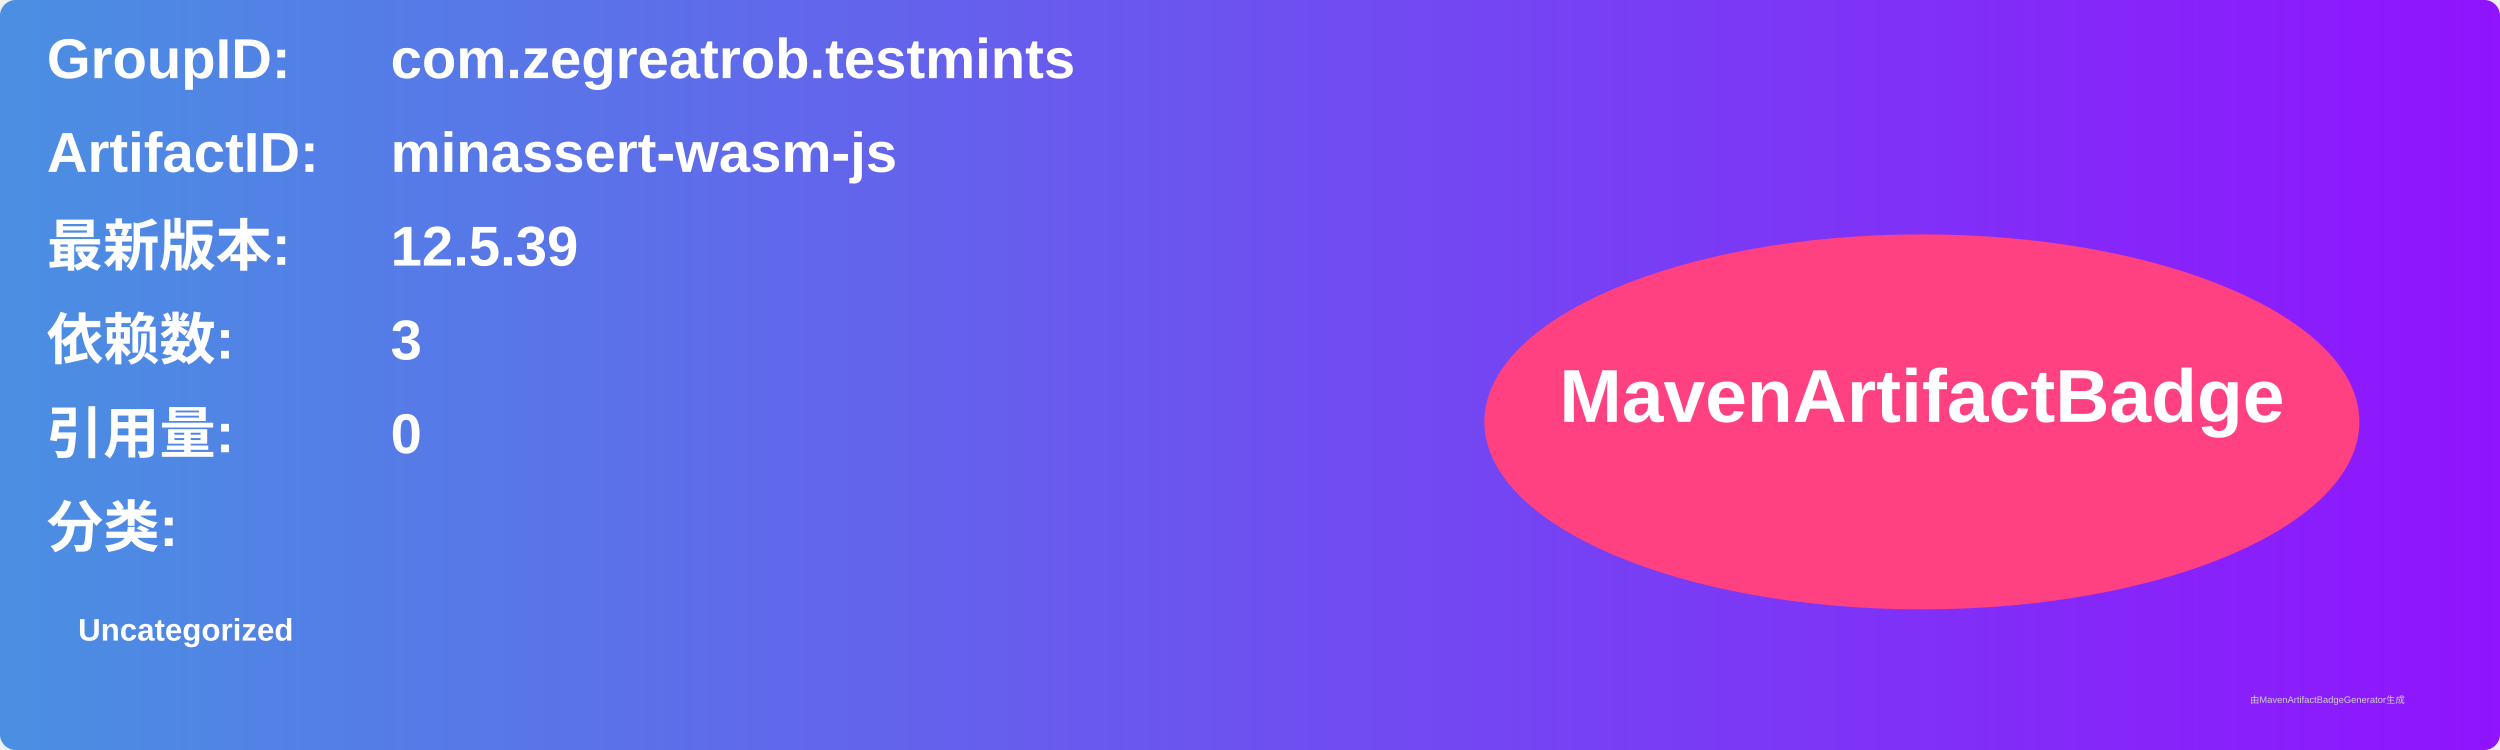
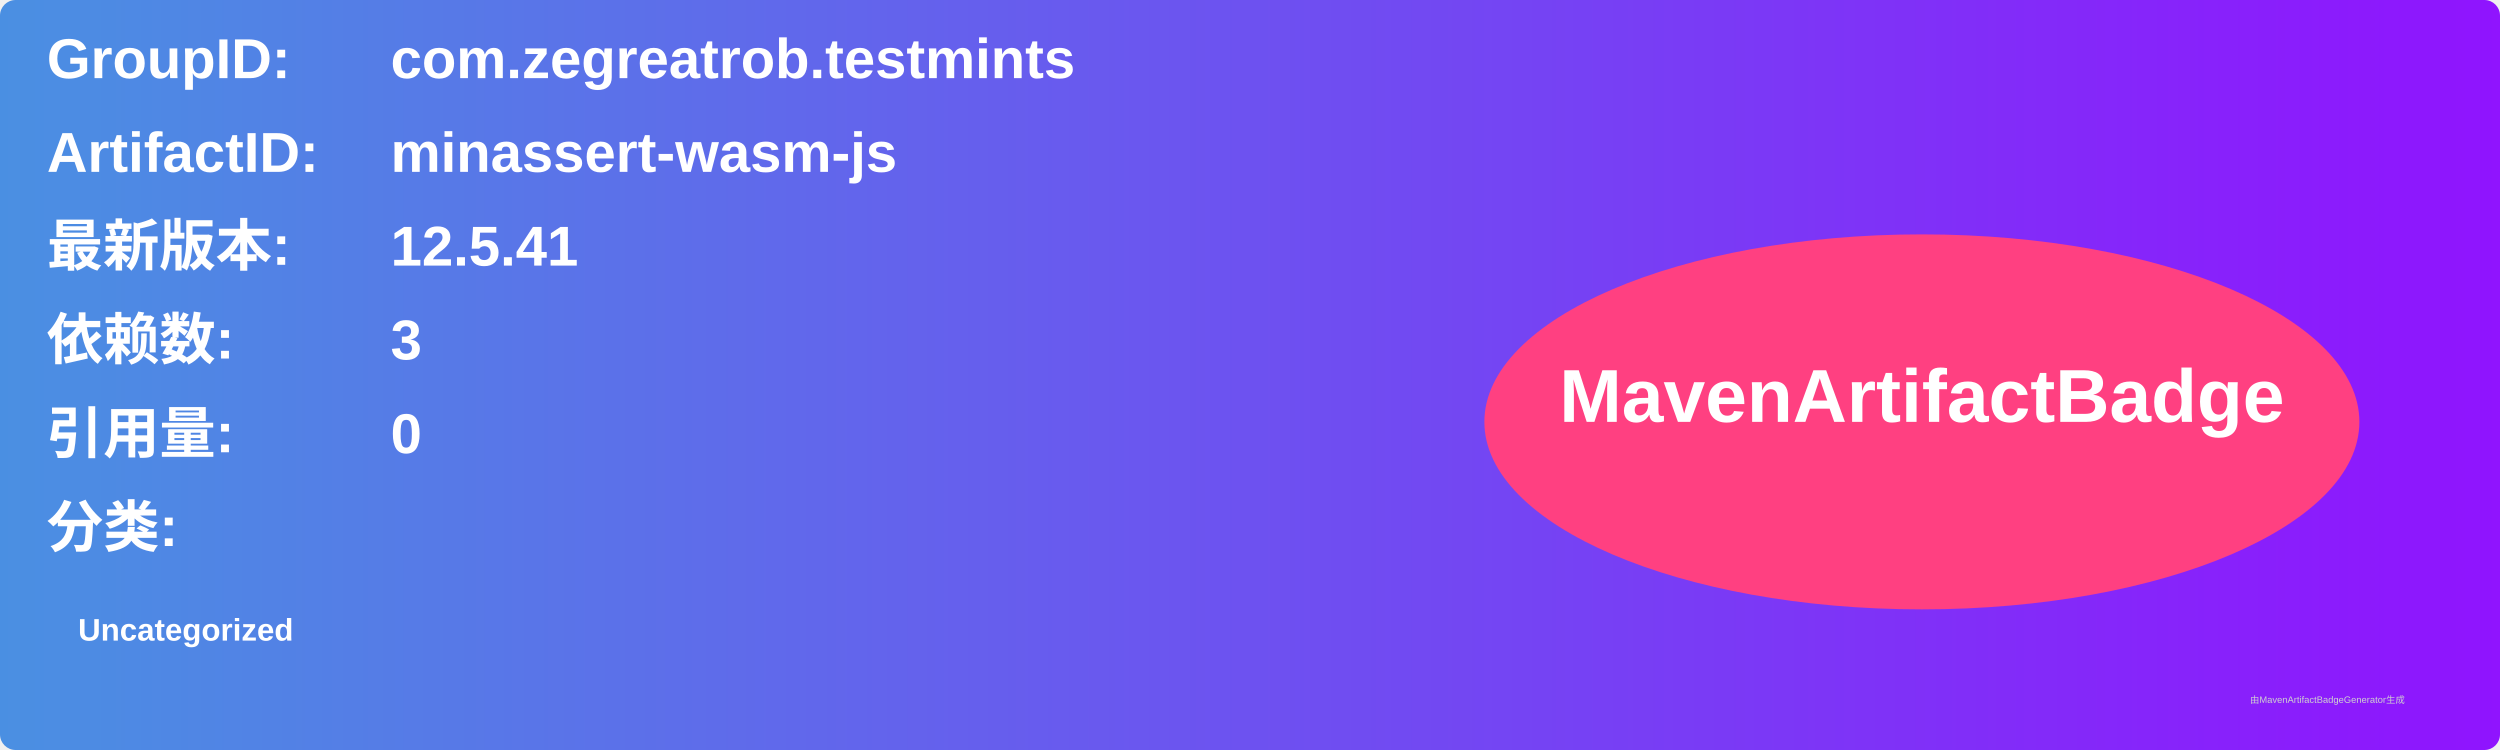
<svg xmlns="http://www.w3.org/2000/svg" width="800" height="240" viewBox="0 0 800 240">
  <linearGradient id="grad" x1="0%" y1="0%" x2="100%" y2="0%">
    <stop offset="0%" stop-color="#4a90e2" />
    <stop offset="100%" stop-color="#9013fe" />
  </linearGradient>
  <rect width="100%" height="100%" rx="5" ry="5" fill="url(#grad)" />
  <g transform="translate(15, 15)">
    <text x="0" y="10" font-family="Arial" font-size="18" fill="white" font-weight="bold" width="260">GroupID:</text>
    <text x="110" y="10" font-family="Arial" font-size="18" fill="white" font-weight="bold" width="460">com.zegreatrob.testmints</text>
    <text x="0" y="40" font-family="Arial" font-size="18" fill="white" font-weight="bold" width="260">ArtifactID:</text>
    <text x="110" y="40" font-family="Arial" font-size="18" fill="white" font-weight="bold" width="460">minassert-wasm-js</text>
    <text x="0" y="70" font-family="Arial" font-size="18" fill="white" font-weight="bold">最新版本:</text>
    <text x="110" y="70" font-family="Arial" font-size="18" fill="white" font-weight="bold">
-       <tspan font-weight="bold">12.5.39</tspan>
+       <tspan font-weight="bold">12.5.41</tspan>
    </text>
    <text x="0" y="100" font-family="Arial" font-size="18" fill="white" font-weight="bold">依赖数: </text>
    <text x="110" y="100" font-family="Arial" font-size="18" fill="white">
      <tspan font-weight="bold">3</tspan>
    </text>
    <text x="0" y="130" font-family="Arial" font-size="18" fill="white" font-weight="bold">引用量: </text>
    <text x="110" y="130" font-family="Arial" font-size="18" fill="white">
      <tspan font-weight="bold">0</tspan>
    </text>
    <text x="0" y="160" font-family="Arial" font-size="18" fill="white" font-weight="bold">分类:</text>
    <text x="10" y="190" font-family="Arial" font-size="10" fill="white">
      <tspan font-weight="bold">Uncategorized</tspan>
    </text>
    <ellipse cx="600" cy="120" rx="140" ry="60" fill="#ff4081" />
    <text x="600" y="120" text-anchor="middle" font-family="Arial" font-size="24" fill="white" font-weight="bold">MavenArtifactBadge</text>
  </g>
  <text x="720" y="225" font-family="Arial" font-size="3" fill="#d0d0d0">由MavenArtifactBadgeGenerator生成</text>
</svg>
